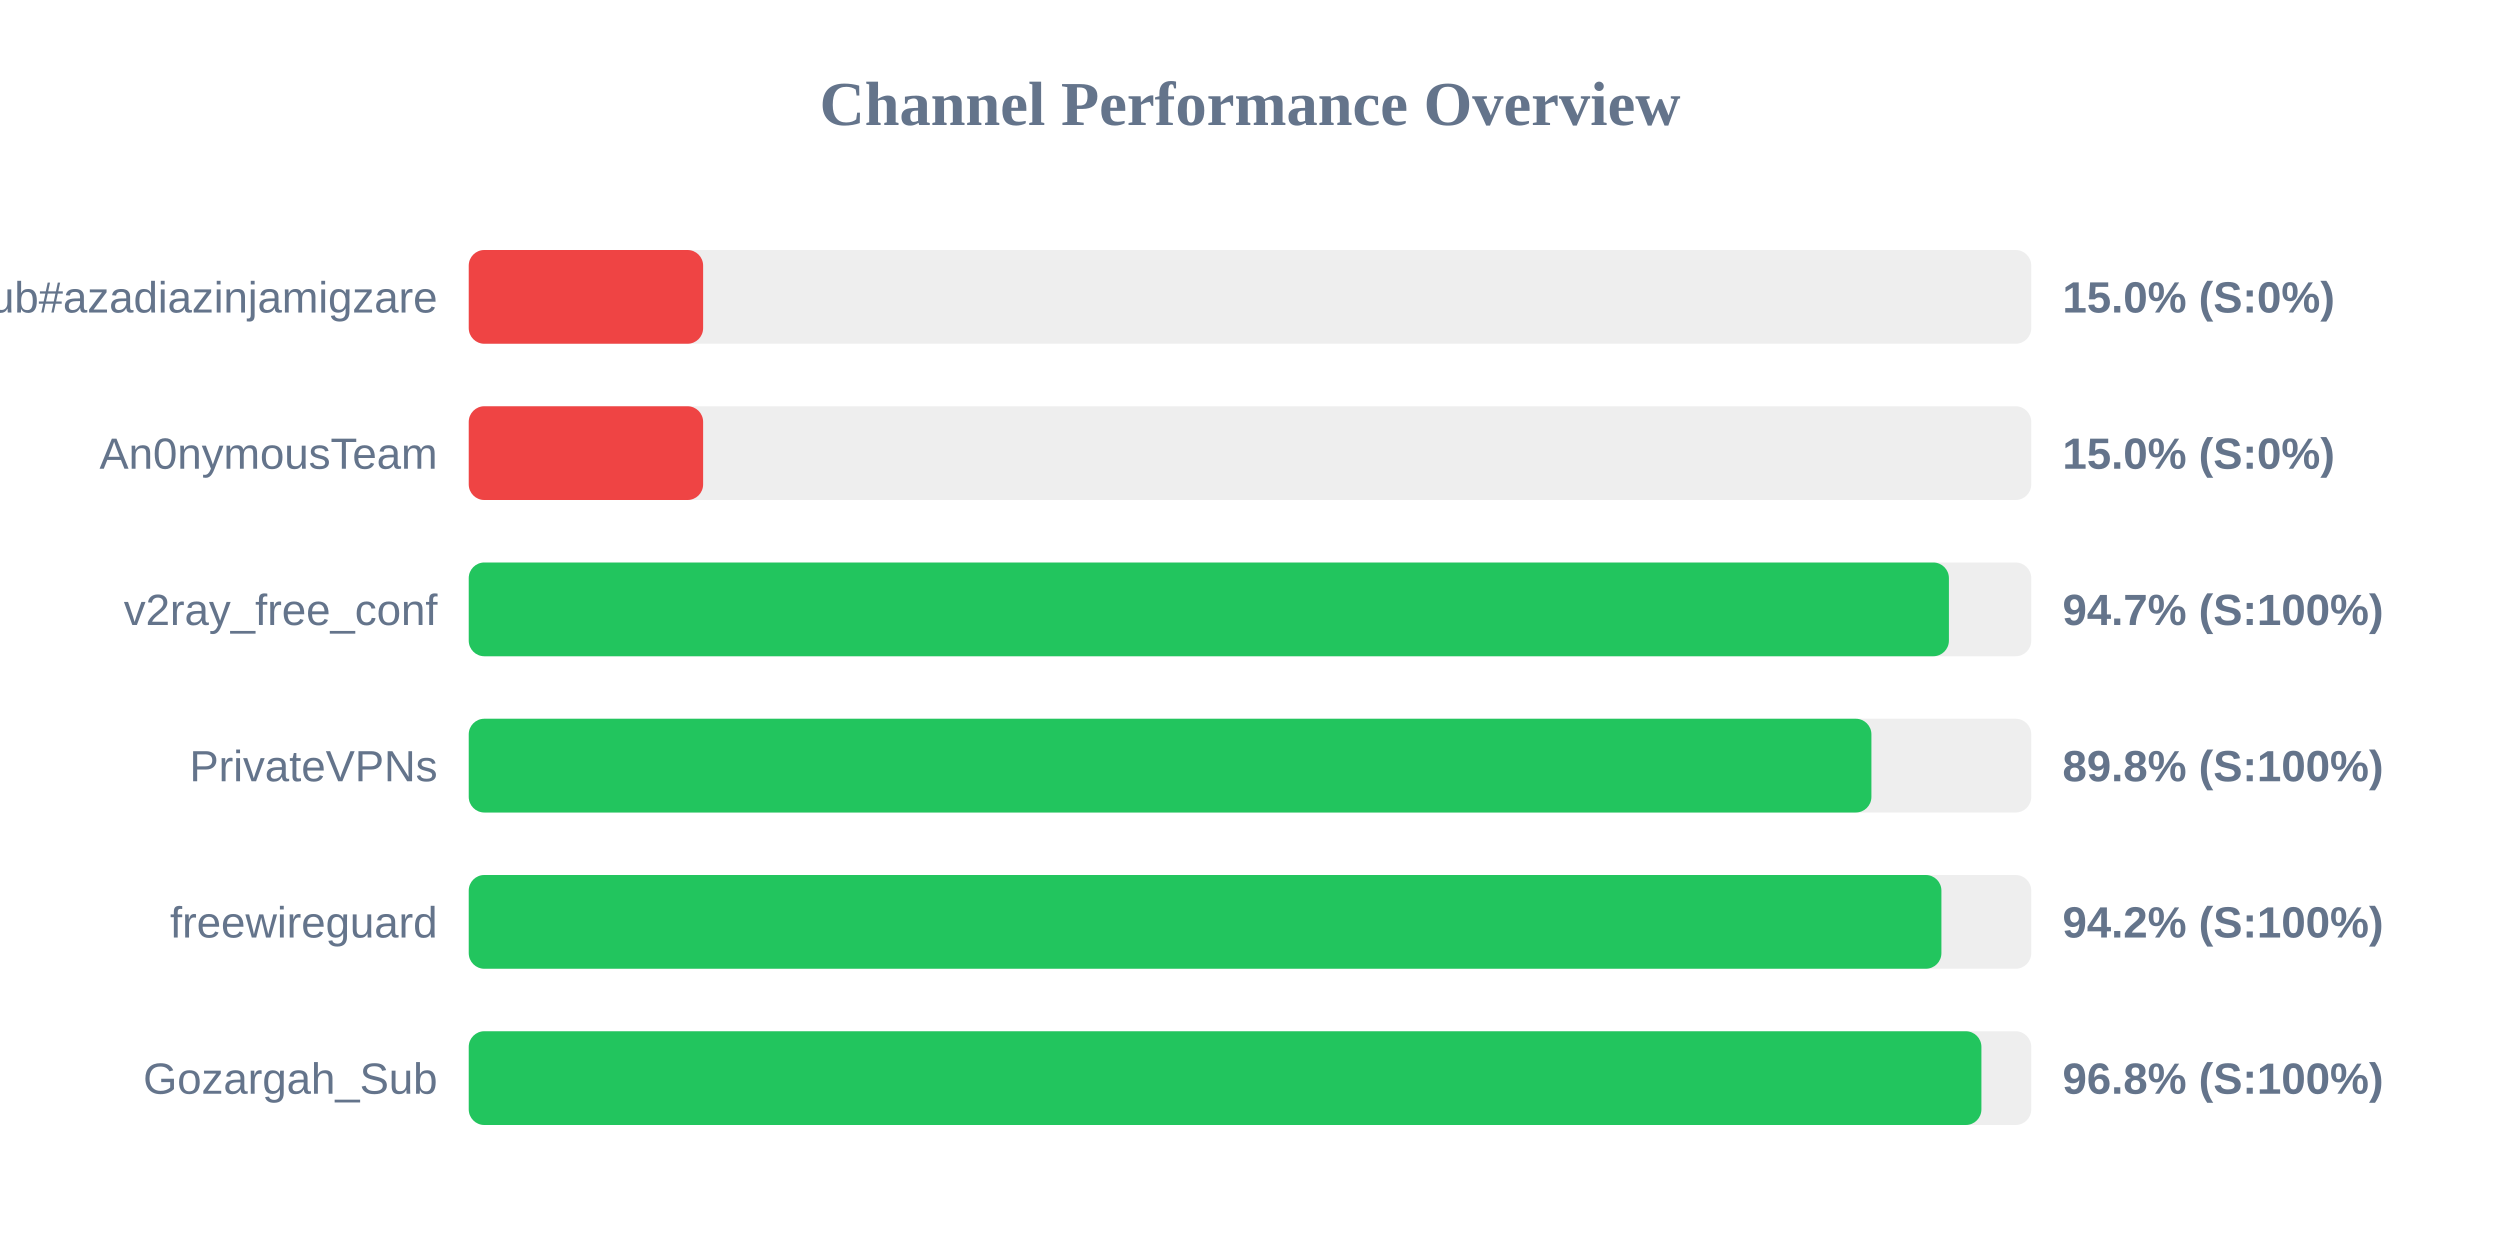
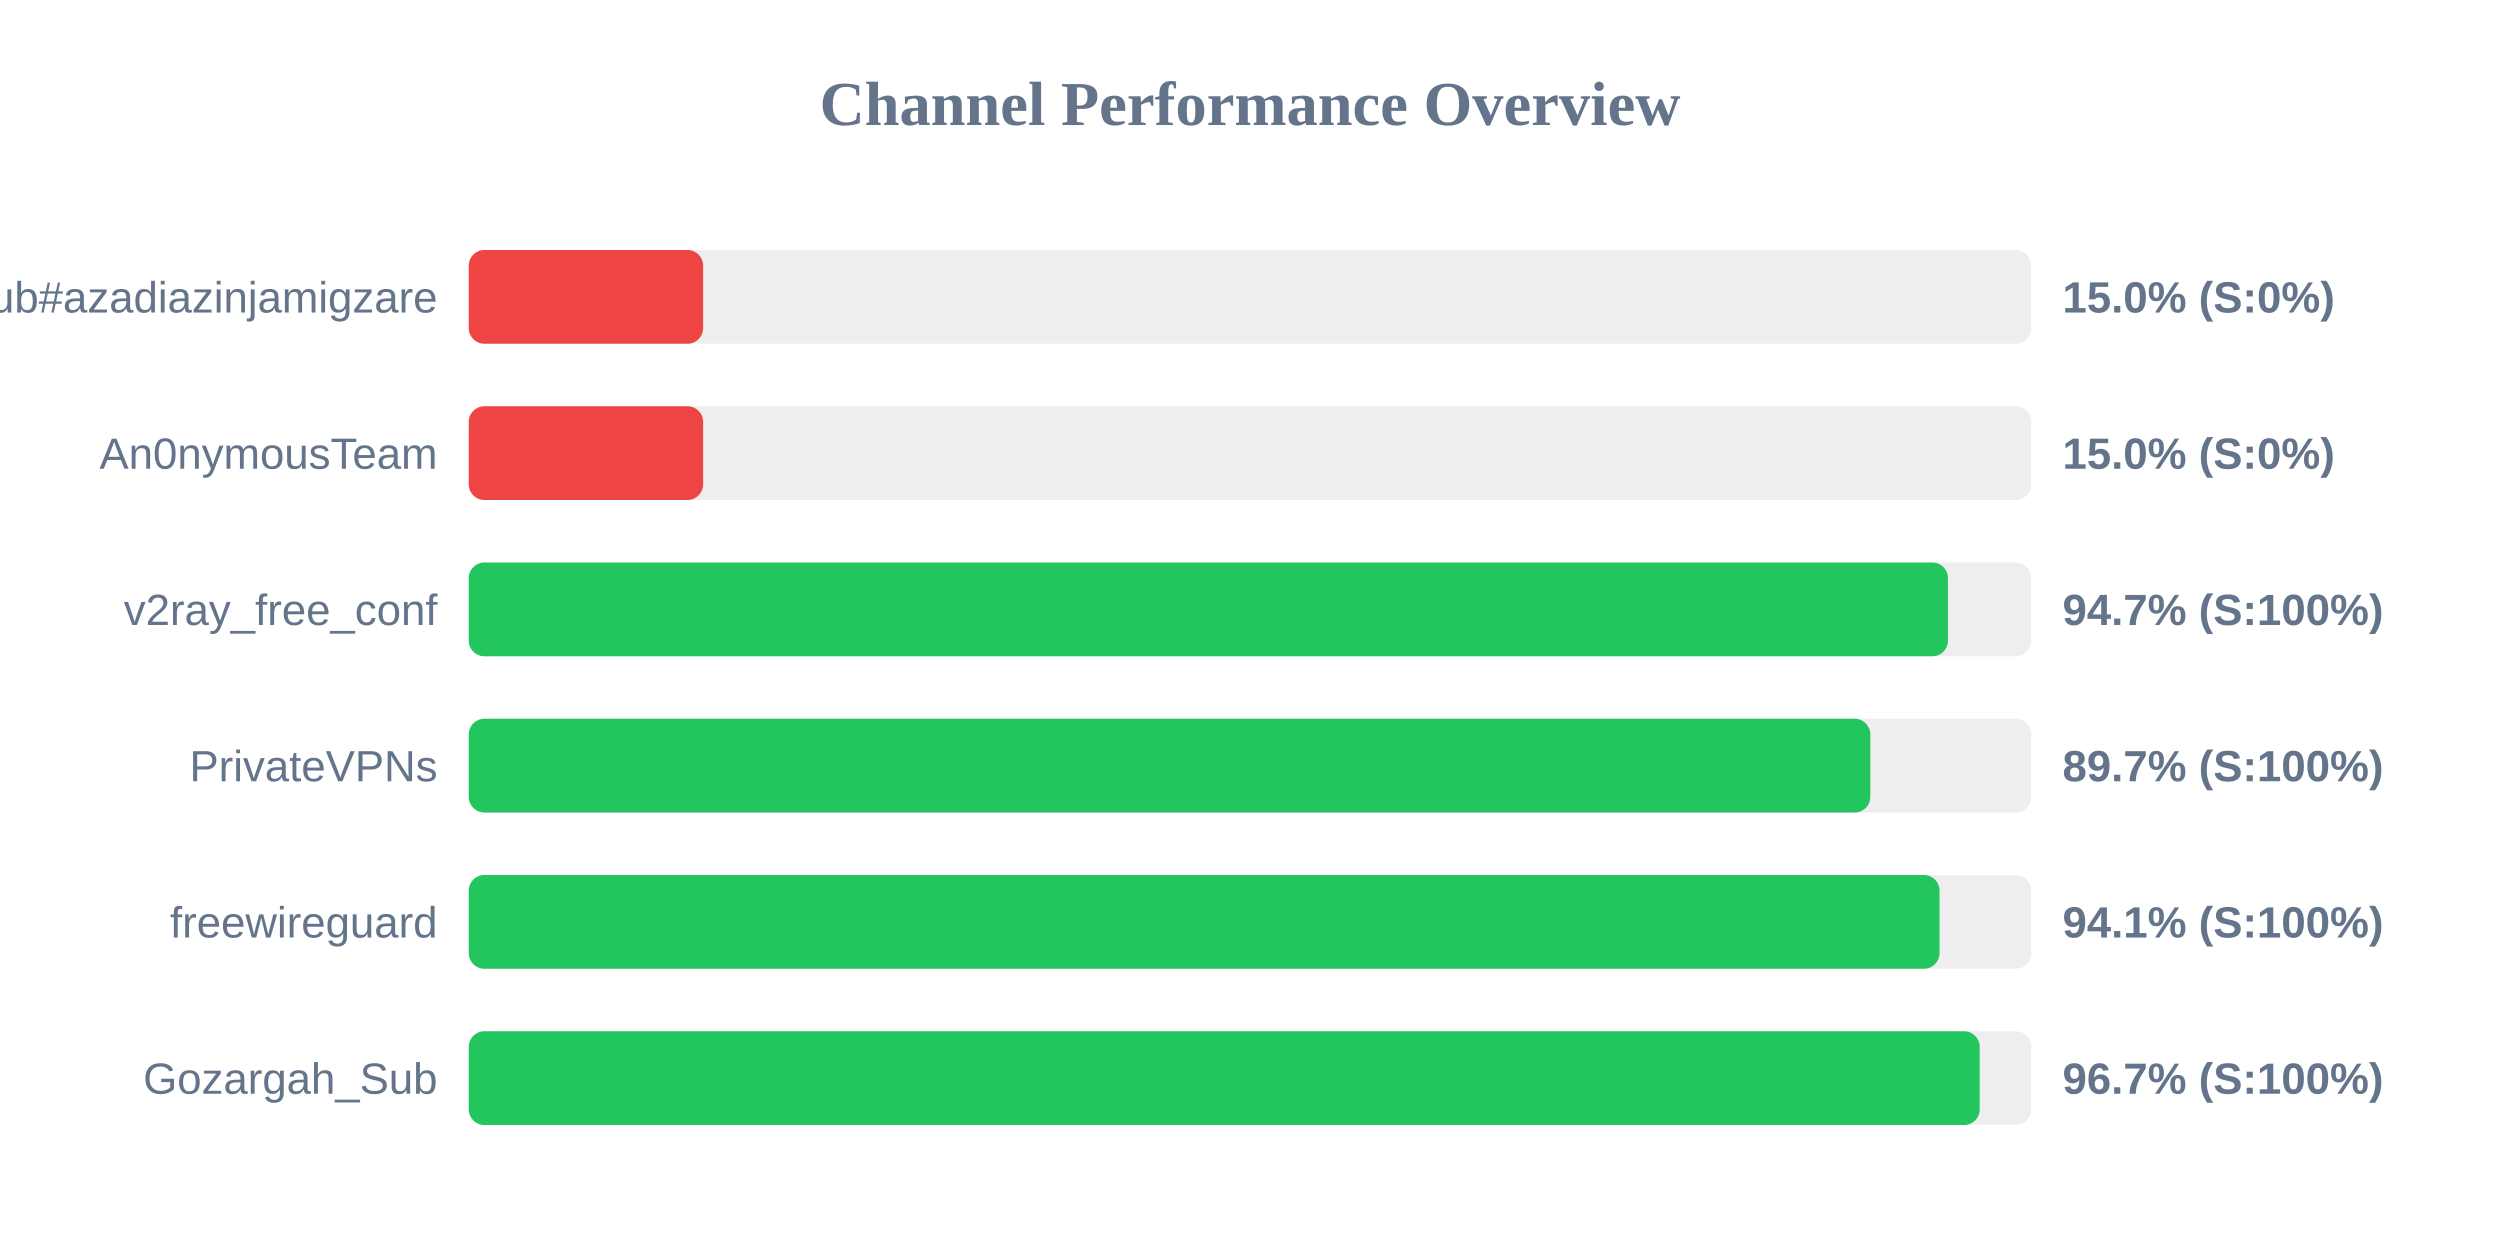
<svg xmlns="http://www.w3.org/2000/svg" width="800" height="400" version="1.1">
  <style>
        .row { font: 14px Arial; fill: #64748b; }
        .score { font: bold 14px Arial; fill: #64748b; }
    </style>
  <text x="400" y="40" text-anchor="middle" font-size="20px" font-weight="bold" fill="#64748b">Channel Performance Overview</text>
  <rect x="150" y="80" width="500" height="30" fill="#eee" rx="5" />
  <rect x="150" y="80" width="75.0" height="30" fill="#ef4444" rx="5" />
  <text x="140" y="100" text-anchor="end" class="row">Sub#azadiazinjamigzare</text>
  <text x="660" y="100" text-anchor="start" class="score">15.0% (S:0%)</text>
  <rect x="150" y="130" width="500" height="30" fill="#eee" rx="5" />
  <rect x="150" y="130" width="75.0" height="30" fill="#ef4444" rx="5" />
  <text x="140" y="150" text-anchor="end" class="row">An0nymousTeam</text>
  <text x="660" y="150" text-anchor="start" class="score">15.0% (S:0%)</text>
  <rect x="150" y="180" width="500" height="30" fill="#eee" rx="5" />
-   <rect x="150" y="180" width="473.65" height="30" fill="#22c55e" rx="5" />
+   <rect x="150" y="180" width="473.35" height="30" fill="#22c55e" rx="5" />
  <text x="140" y="200" text-anchor="end" class="row">v2ray_free_conf</text>
  <text x="660" y="200" text-anchor="start" class="score">94.7% (S:100%)</text>
  <rect x="150" y="230" width="500" height="30" fill="#eee" rx="5" />
-   <rect x="150" y="230" width="448.85" height="30" fill="#22c55e" rx="5" />
+   <rect x="150" y="230" width="448.5" height="30" fill="#22c55e" rx="5" />
  <text x="140" y="250" text-anchor="end" class="row">PrivateVPNs</text>
-   <text x="660" y="250" text-anchor="start" class="score">89.8% (S:100%)</text>
+   <text x="660" y="250" text-anchor="start" class="score">89.7% (S:100%)</text>
  <rect x="150" y="280" width="500" height="30" fill="#eee" rx="5" />
-   <rect x="150" y="280" width="471.25" height="30" fill="#22c55e" rx="5" />
+   <rect x="150" y="280" width="470.65" height="30" fill="#22c55e" rx="5" />
  <text x="140" y="300" text-anchor="end" class="row">freewireguard</text>
-   <text x="660" y="300" text-anchor="start" class="score">94.2% (S:100%)</text>
+   <text x="660" y="300" text-anchor="start" class="score">94.1% (S:100%)</text>
  <rect x="150" y="330" width="500" height="30" fill="#eee" rx="5" />
-   <rect x="150" y="330" width="484.05" height="30" fill="#22c55e" rx="5" />
+   <rect x="150" y="330" width="483.5" height="30" fill="#22c55e" rx="5" />
  <text x="140" y="350" text-anchor="end" class="row">Gozargah_Sub</text>
-   <text x="660" y="350" text-anchor="start" class="score">96.8% (S:100%)</text>
+   <text x="660" y="350" text-anchor="start" class="score">96.7% (S:100%)</text>
</svg>
